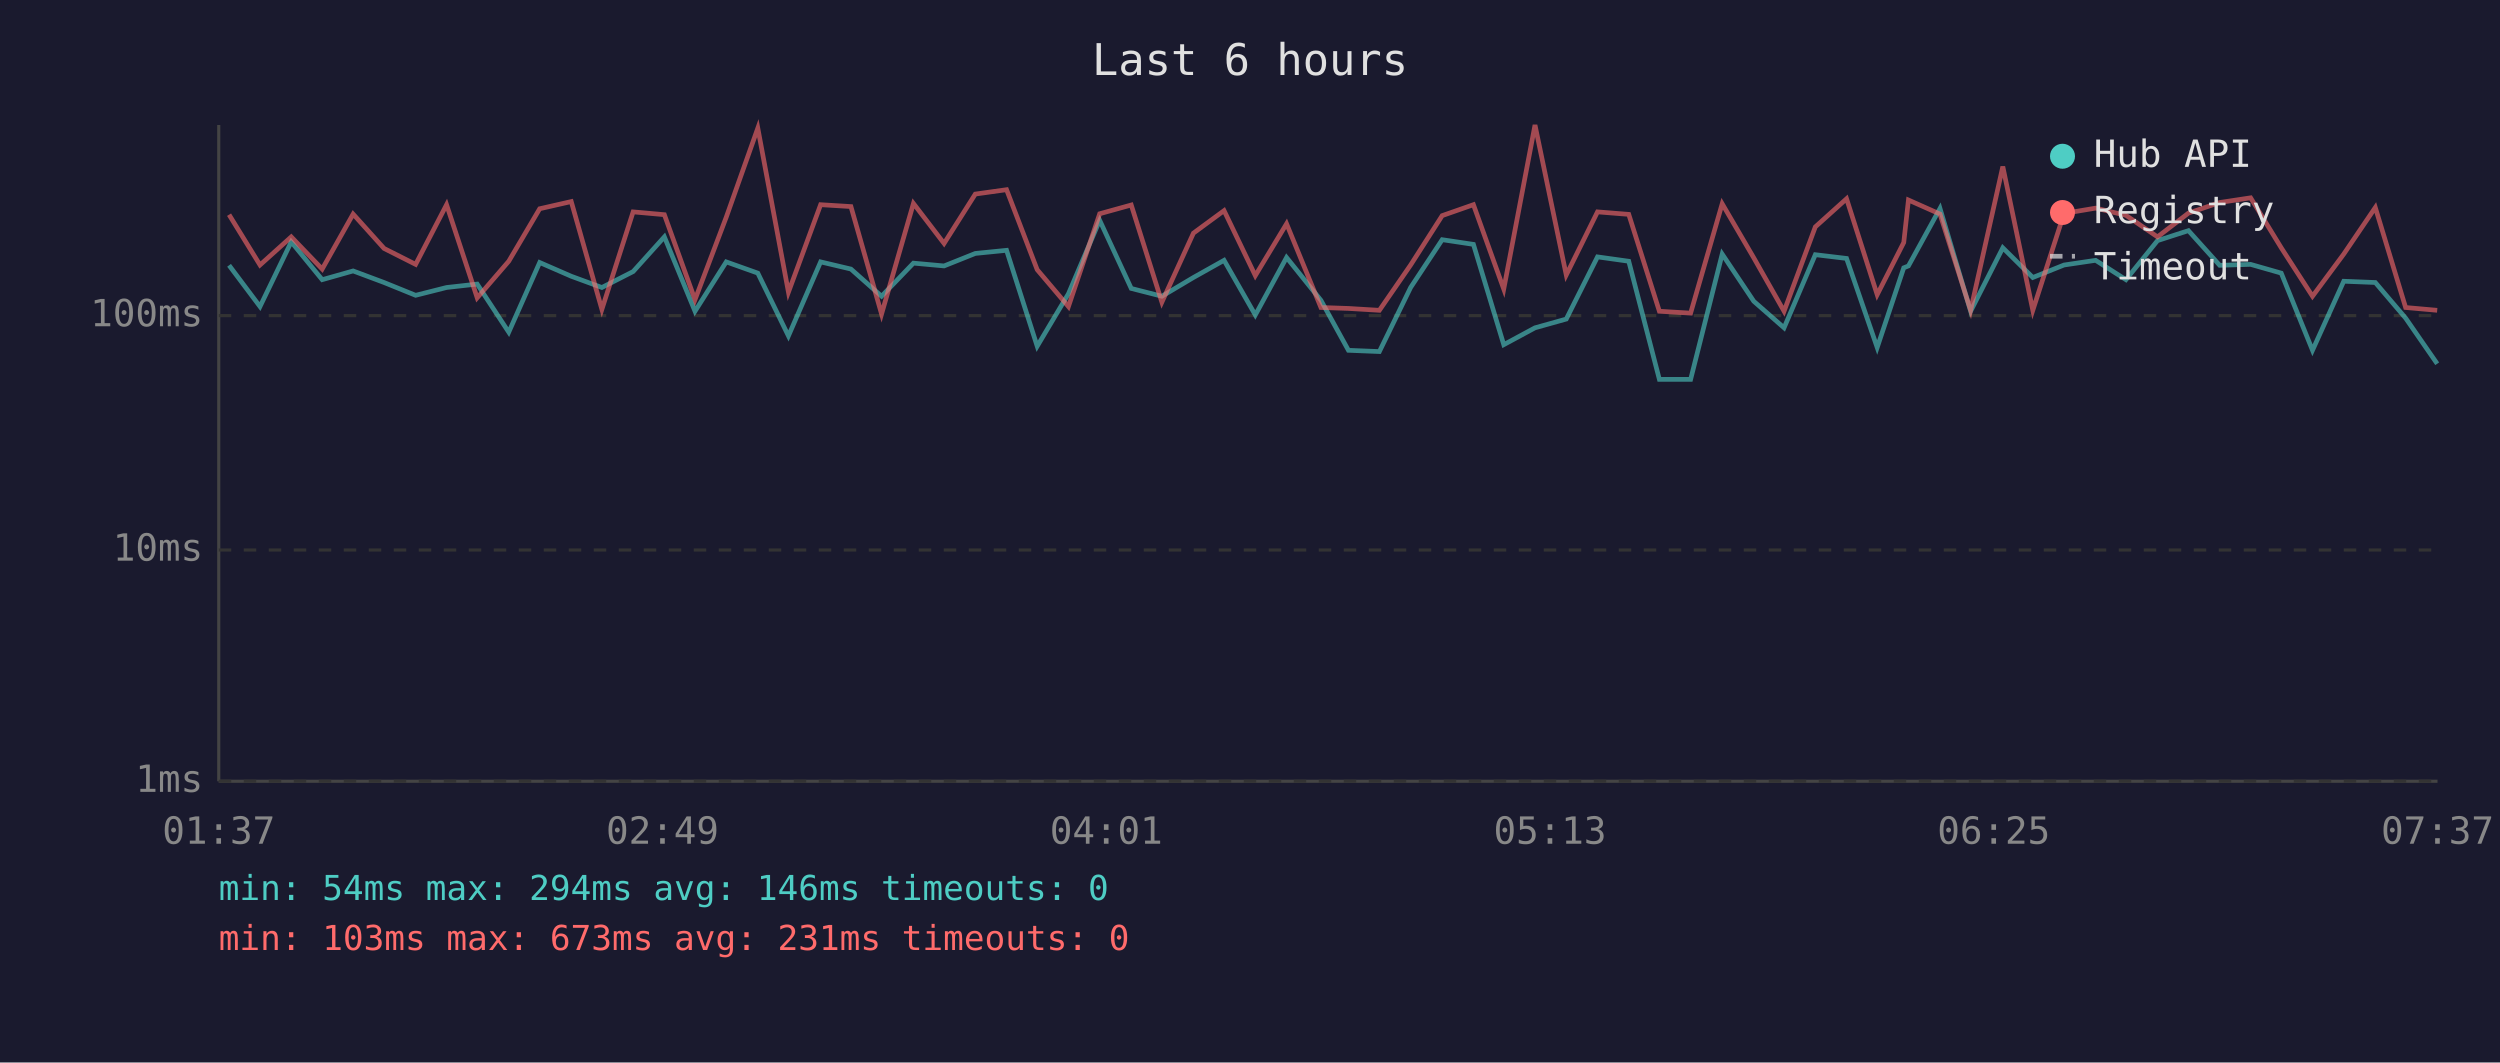
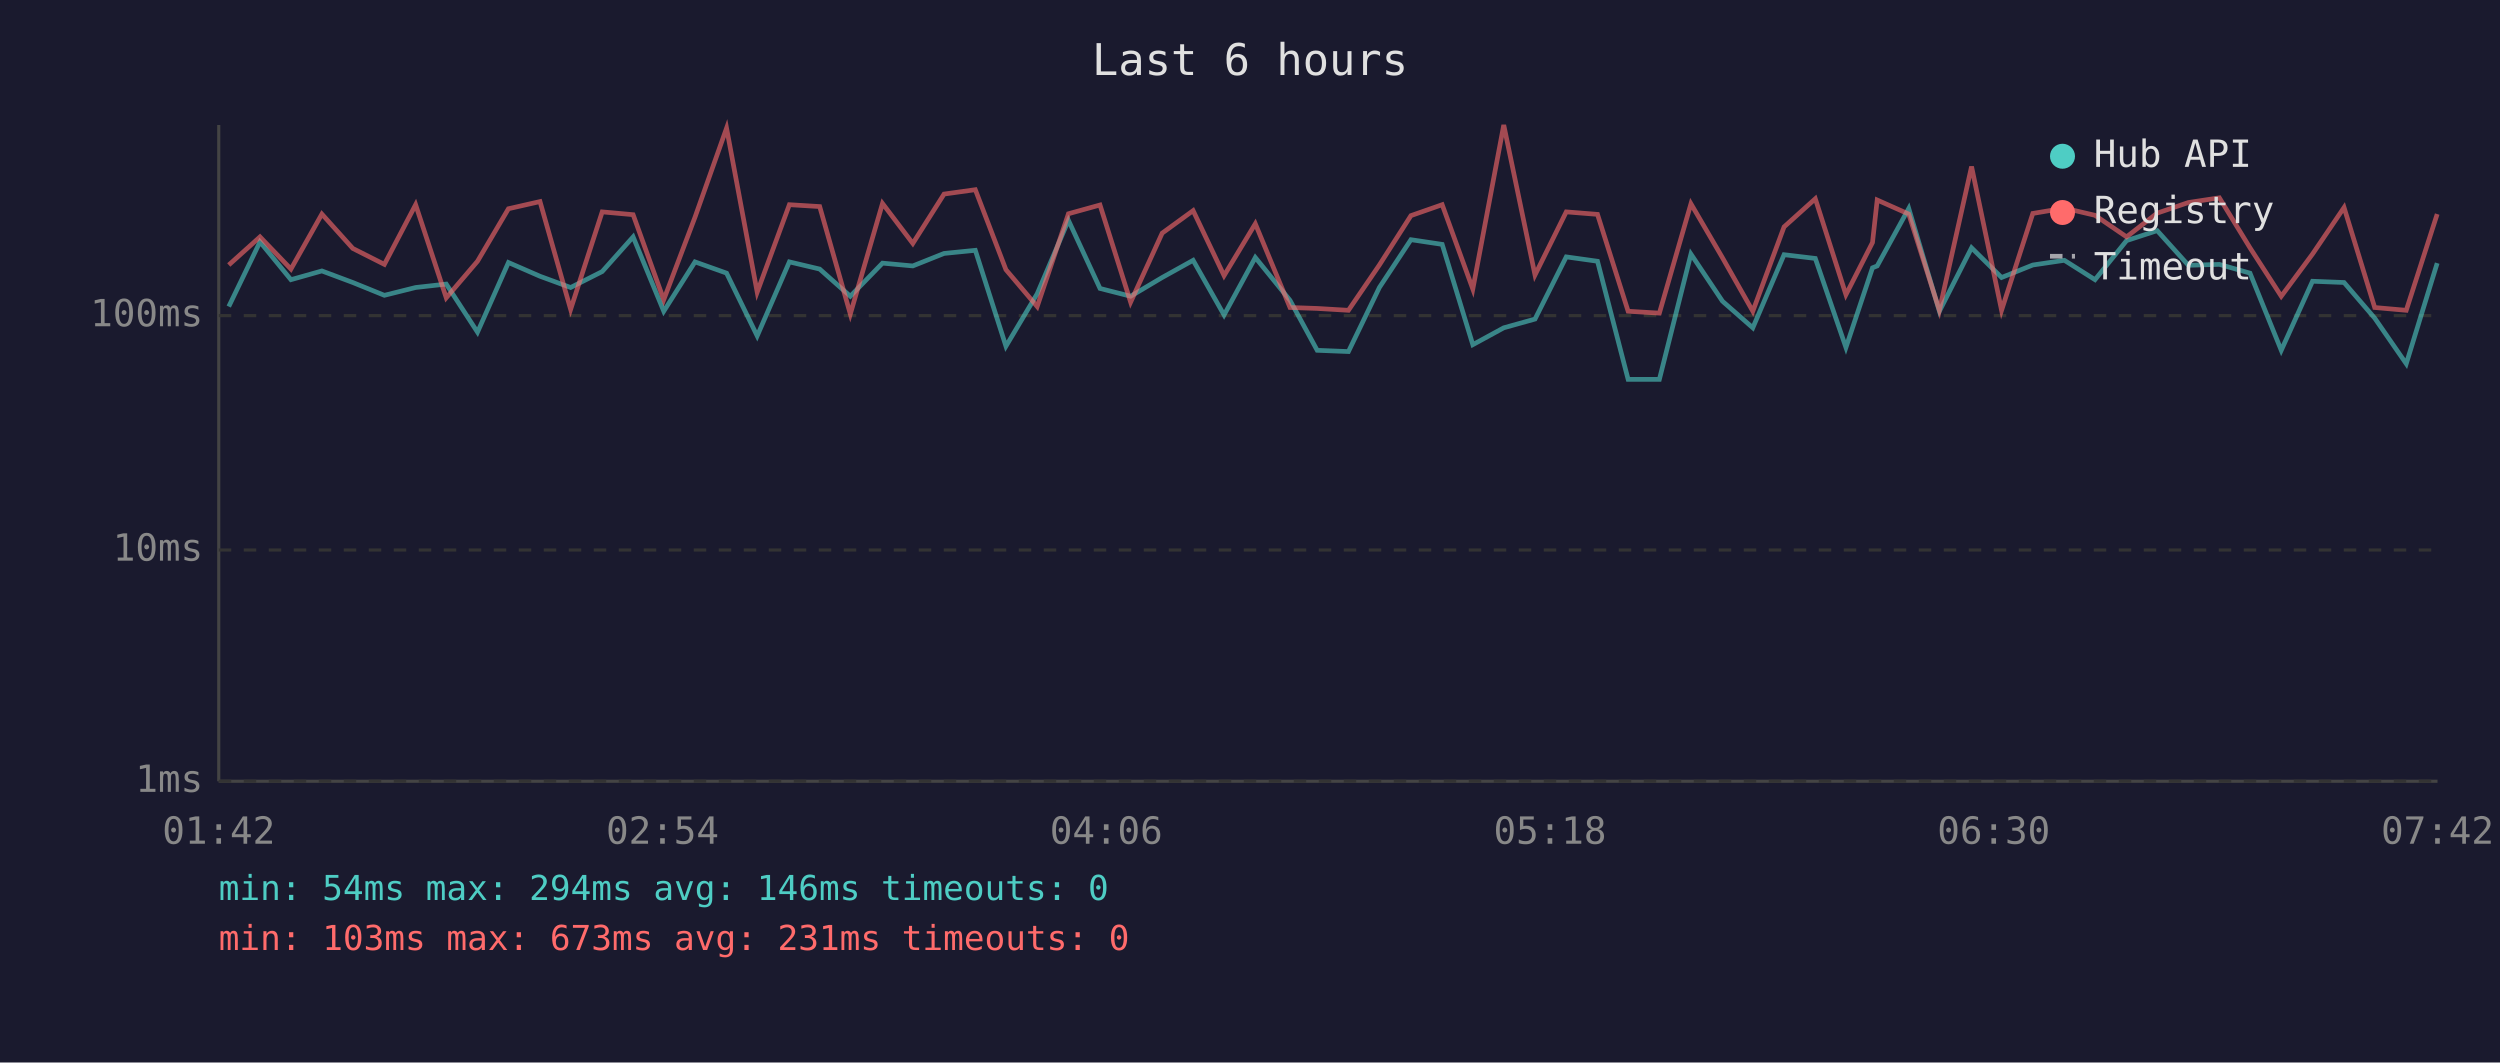
<svg xmlns="http://www.w3.org/2000/svg" viewBox="0 0 800 340" font-family="monospace" font-size="12">
  <rect width="800" height="340" fill="#1a1a2e" />
  <text x="400" y="24" fill="#e0e0e0" font-size="14" text-anchor="middle">Last 6 hours</text>
  <line x1="70" y1="40" x2="70" y2="250" stroke="#444" stroke-width="1" />
  <line x1="70" y1="250" x2="780" y2="250" stroke="#444" stroke-width="1" />
  <line x1="70" y1="250" x2="780" y2="250" stroke="#333" stroke-width="1" stroke-dasharray="4" />
  <text x="65" y="250" fill="#888" text-anchor="end" dominant-baseline="middle">1ms</text>
  <line x1="70" y1="176" x2="780" y2="176" stroke="#333" stroke-width="1" stroke-dasharray="4" />
  <text x="65" y="176" fill="#888" text-anchor="end" dominant-baseline="middle">10ms</text>
  <line x1="70" y1="101" x2="780" y2="101" stroke="#333" stroke-width="1" stroke-dasharray="4" />
  <text x="65" y="101" fill="#888" text-anchor="end" dominant-baseline="middle">100ms</text>
-   <text x="70" y="270" fill="#888" text-anchor="middle">01:37</text>
-   <text x="212" y="270" fill="#888" text-anchor="middle">02:49</text>
-   <text x="354" y="270" fill="#888" text-anchor="middle">04:01</text>
-   <text x="496" y="270" fill="#888" text-anchor="middle">05:13</text>
-   <text x="638" y="270" fill="#888" text-anchor="middle">06:25</text>
-   <text x="780" y="270" fill="#888" text-anchor="middle">07:37</text>
-   <polyline points="73.3,84.9 83.2,98.1 93.2,77.4 103.1,89.5 113.0,86.7 122.9,90.4 133.0,94.5 142.9,92.0 152.7,90.9 162.8,106.3 172.7,84.0 182.8,88.4 192.6,92.0 202.6,86.9 212.6,75.8 222.4,99.6 232.4,83.8 242.5,87.4 252.3,107.5 262.6,83.8 272.3,86.1 282.1,94.8 292.3,84.2 302.1,85.1 312.1,81.1 322.1,80.1 331.9,110.8 341.9,94.0 351.9,70.5 362.0,92.3 371.8,94.8 381.9,88.8 391.7,83.3 401.7,100.8 411.7,82.4 422.7,96.1 431.5,112.1 441.4,112.5 451.4,92.0 461.5,76.7 471.5,78.2 481.2,110.3 491.2,104.9 501.2,102.1 511.2,82.2 521.2,83.6 531.0,121.4 541.0,121.4 551.1,81.3 561.2,96.4 570.9,104.9 580.9,81.5 590.9,82.7 600.7,111.2 609.2,85.7 610.7,85.1 620.8,66.7 630.6,99.6 640.9,79.3 650.5,88.8 660.5,84.8 670.6,83.3 680.3,89.5 690.4,77.0 700.3,73.8 710.3,84.9 720.2,84.6 730.0,87.4 740.0,112.1 750.0,90.0 760.1,90.4 769.8,101.8 779.9,116.4" fill="none" stroke="#4ecdc4" stroke-width="1.5" opacity="0.6" />
-   <polyline points="73.3,68.7 83.2,84.8 93.2,75.8 103.1,86.1 113.0,68.5 122.9,79.5 133.0,84.6 142.9,65.5 152.7,95.3 162.8,83.6 172.7,66.8 182.8,64.5 192.6,99.0 202.6,67.8 212.6,68.7 222.4,95.9 232.4,69.5 242.5,41.0 252.3,93.5 262.6,65.5 272.3,66.1 282.1,100.5 292.3,65.1 302.1,77.9 312.1,62.1 322.1,60.7 331.9,86.3 341.9,98.1 351.9,68.4 362.0,65.6 371.8,96.7 381.9,74.6 391.7,67.4 401.7,88.2 411.7,71.6 422.7,98.4 431.5,98.7 441.4,99.3 451.4,84.8 461.5,69.0 471.5,65.5 481.2,92.5 491.2,40.0 501.2,88.0 511.2,67.8 521.2,68.6 531.0,99.6 541.0,100.2 551.1,65.2 561.2,82.5 570.9,99.6 580.9,72.6 590.9,63.6 600.7,94.3 609.2,77.6 610.7,64.0 620.8,68.5 630.6,99.3 640.9,53.3 650.5,99.3 660.5,68.3 670.6,66.6 680.3,68.9 690.4,75.8 700.3,68.2 710.3,64.8 720.2,63.3 730.0,79.3 740.0,94.8 750.0,81.3 760.1,66.4 769.8,98.4 779.9,99.3" fill="none" stroke="#ff6b6b" stroke-width="1.5" opacity="0.6" />
+   <text x="70" y="270" fill="#888" text-anchor="middle">01:42</text>
+   <text x="212" y="270" fill="#888" text-anchor="middle">02:54</text>
+   <text x="354" y="270" fill="#888" text-anchor="middle">04:06</text>
+   <text x="496" y="270" fill="#888" text-anchor="middle">05:18</text>
+   <text x="638" y="270" fill="#888" text-anchor="middle">06:30</text>
+   <text x="780" y="270" fill="#888" text-anchor="middle">07:42</text>
+   <polyline points="73.2,98.1 83.2,77.4 93.1,89.5 103.0,86.7 112.9,90.4 123.0,94.5 133.0,92.0 142.8,90.9 152.8,106.3 162.7,84.0 172.8,88.4 182.6,92.0 192.7,86.9 202.6,75.8 212.4,99.6 222.4,83.8 232.5,87.4 242.3,107.5 252.6,83.8 262.3,86.1 272.1,94.8 282.4,84.2 292.1,85.1 302.1,81.1 312.1,80.1 321.9,110.8 331.9,94.0 341.9,70.5 352.0,92.3 361.8,94.8 371.9,88.8 381.8,83.3 391.7,100.8 401.7,82.4 412.8,96.1 421.5,112.1 431.5,112.5 441.4,92.0 451.5,76.7 461.5,78.2 471.3,110.3 481.2,104.9 491.2,102.1 501.2,82.2 511.2,83.6 521.0,121.4 531.0,121.4 541.1,81.3 551.2,96.4 560.9,104.9 570.9,81.5 580.9,82.7 590.7,111.2 599.2,85.7 600.7,85.1 610.8,66.7 620.6,99.6 630.9,79.3 640.5,88.8 650.5,84.8 660.6,83.3 670.4,89.5 680.5,77.0 690.3,73.8 700.3,84.9 710.2,84.6 720.0,87.4 730.0,112.1 740.0,90.0 750.1,90.4 759.9,101.8 770.0,116.4 779.9,84.2" fill="none" stroke="#4ecdc4" stroke-width="1.5" opacity="0.6" />
+   <polyline points="73.2,84.8 83.2,75.8 93.1,86.1 103.0,68.5 112.9,79.5 123.0,84.6 133.0,65.5 142.8,95.3 152.8,83.6 162.7,66.8 172.8,64.5 182.6,99.0 192.7,67.8 202.6,68.7 212.4,95.9 222.4,69.5 232.5,41.0 242.3,93.5 252.6,65.5 262.3,66.1 272.1,100.5 282.4,65.1 292.1,77.9 302.1,62.1 312.1,60.7 321.9,86.3 331.9,98.1 341.9,68.4 352.0,65.6 361.8,96.7 371.9,74.6 381.8,67.4 391.7,88.2 401.7,71.6 412.8,98.4 421.5,98.7 431.5,99.3 441.4,84.8 451.5,69.0 461.5,65.5 471.3,92.5 481.2,40.0 491.2,88.0 501.2,67.8 511.2,68.6 521.0,99.6 531.0,100.2 541.1,65.2 551.2,82.5 560.9,99.6 570.9,72.6 580.9,63.6 590.7,94.3 599.2,77.6 600.7,64.0 610.8,68.5 620.6,99.3 630.9,53.3 640.5,99.3 650.5,68.3 660.6,66.6 670.4,68.9 680.5,75.8 690.3,68.2 700.3,64.8 710.2,63.3 720.0,79.3 730.0,94.8 740.0,81.3 750.1,66.4 759.9,98.4 770.0,99.3 779.9,68.5" fill="none" stroke="#ff6b6b" stroke-width="1.5" opacity="0.6" />
  <circle cx="660" cy="50" r="4" fill="#4ecdc4" />
  <text x="670" y="50" fill="#e0e0e0" dominant-baseline="middle">Hub API</text>
  <circle cx="660" cy="68" r="4" fill="#ff6b6b" />
  <text x="670" y="68" fill="#e0e0e0" dominant-baseline="middle">Registry</text>
  <line x1="656" y1="82" x2="664" y2="82" stroke="#e0e0e0" stroke-width="1.5" stroke-dasharray="4,3" opacity="0.7" />
  <text x="670" y="86" fill="#e0e0e0" dominant-baseline="middle">Timeout</text>
  <text x="70" y="288" fill="#4ecdc4" font-size="11">min: 54ms  max: 294ms  avg: 146ms  timeouts: 0</text>
  <text x="70" y="304" fill="#ff6b6b" font-size="11">min: 103ms  max: 673ms  avg: 231ms  timeouts: 0</text>
</svg>
